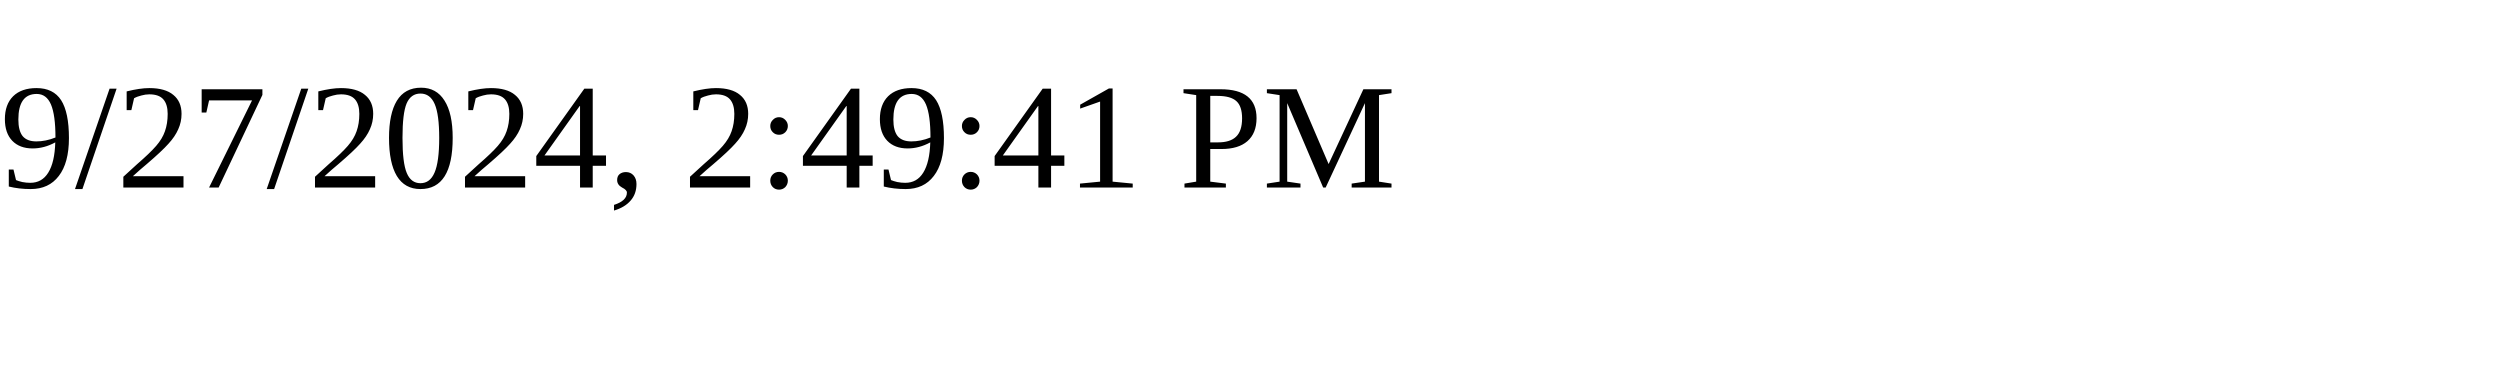
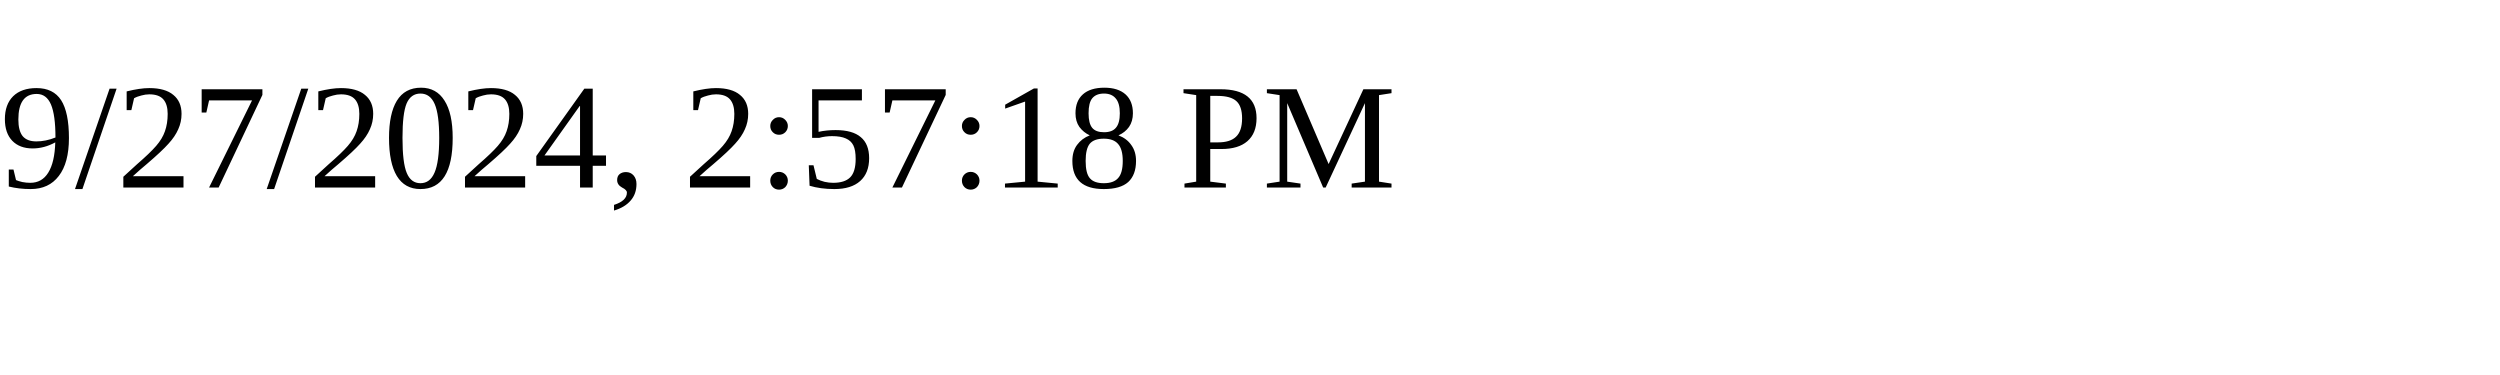
<svg xmlns="http://www.w3.org/2000/svg" height="30" width="200">
-   <text x="0" y="15">9/27/2024, 2:49:41 PM</text>
+   <text x="0" y="15">9/27/2024, 2:57:18 PM</text>
</svg>
